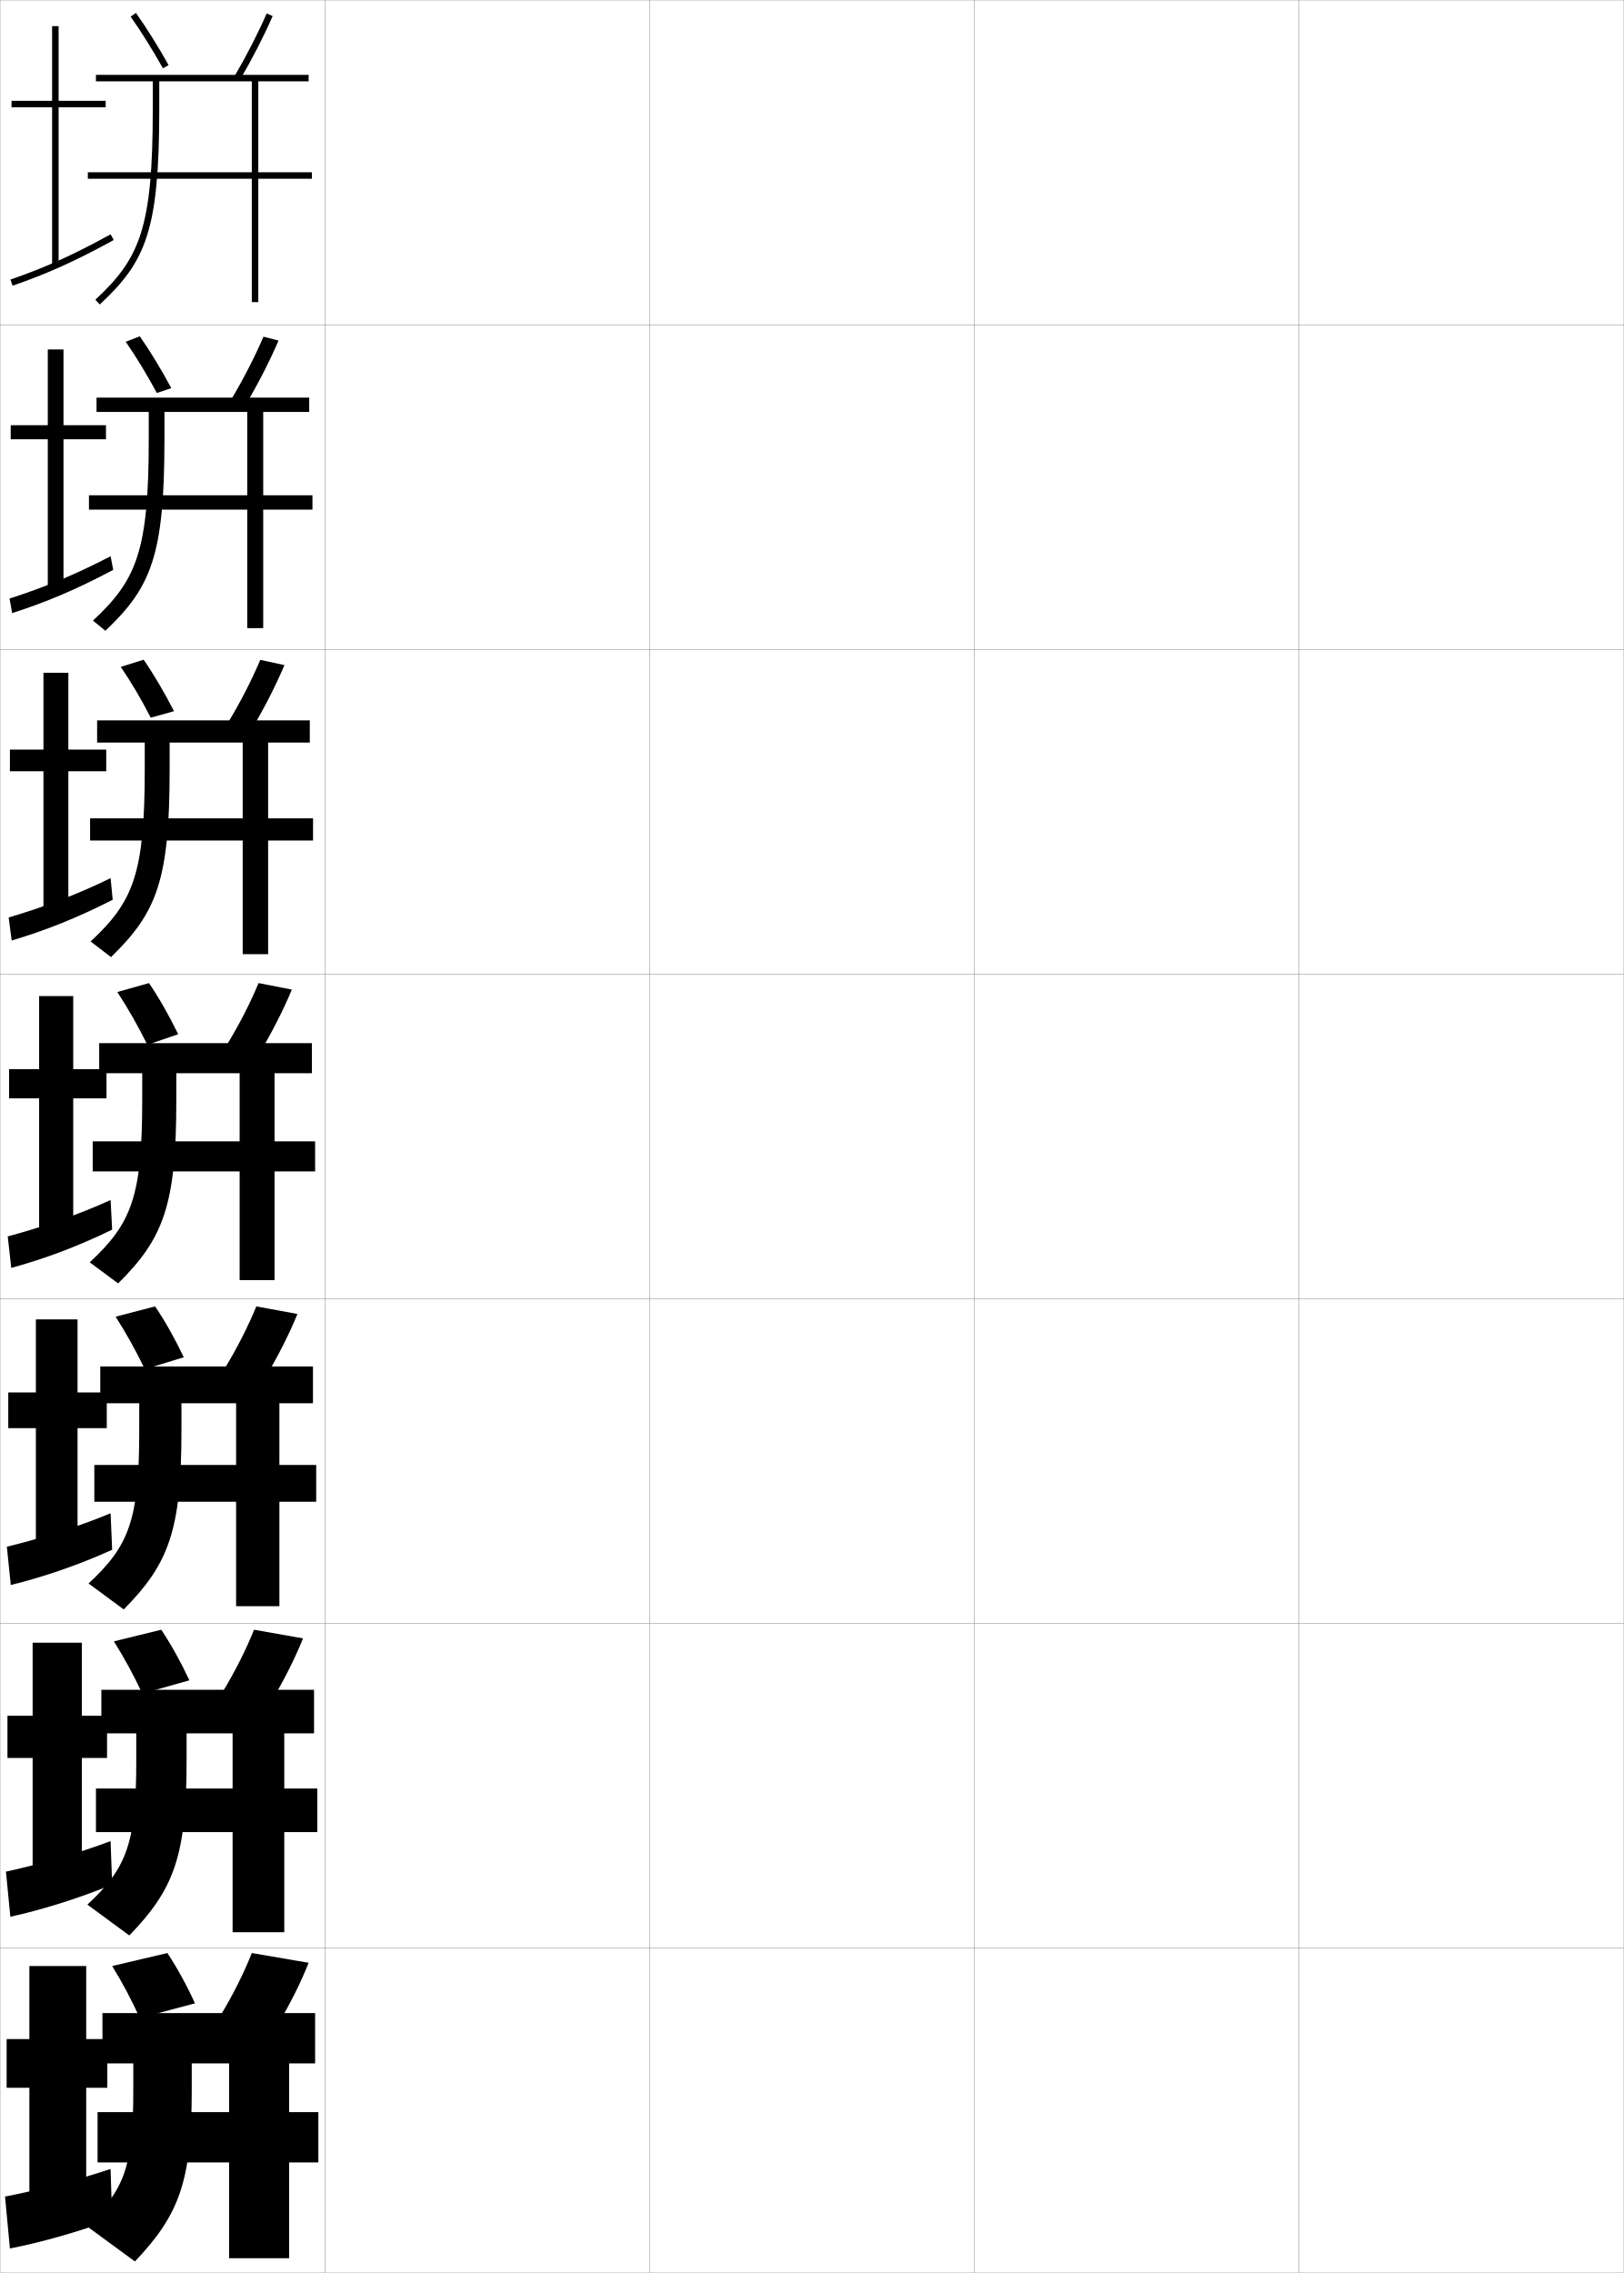
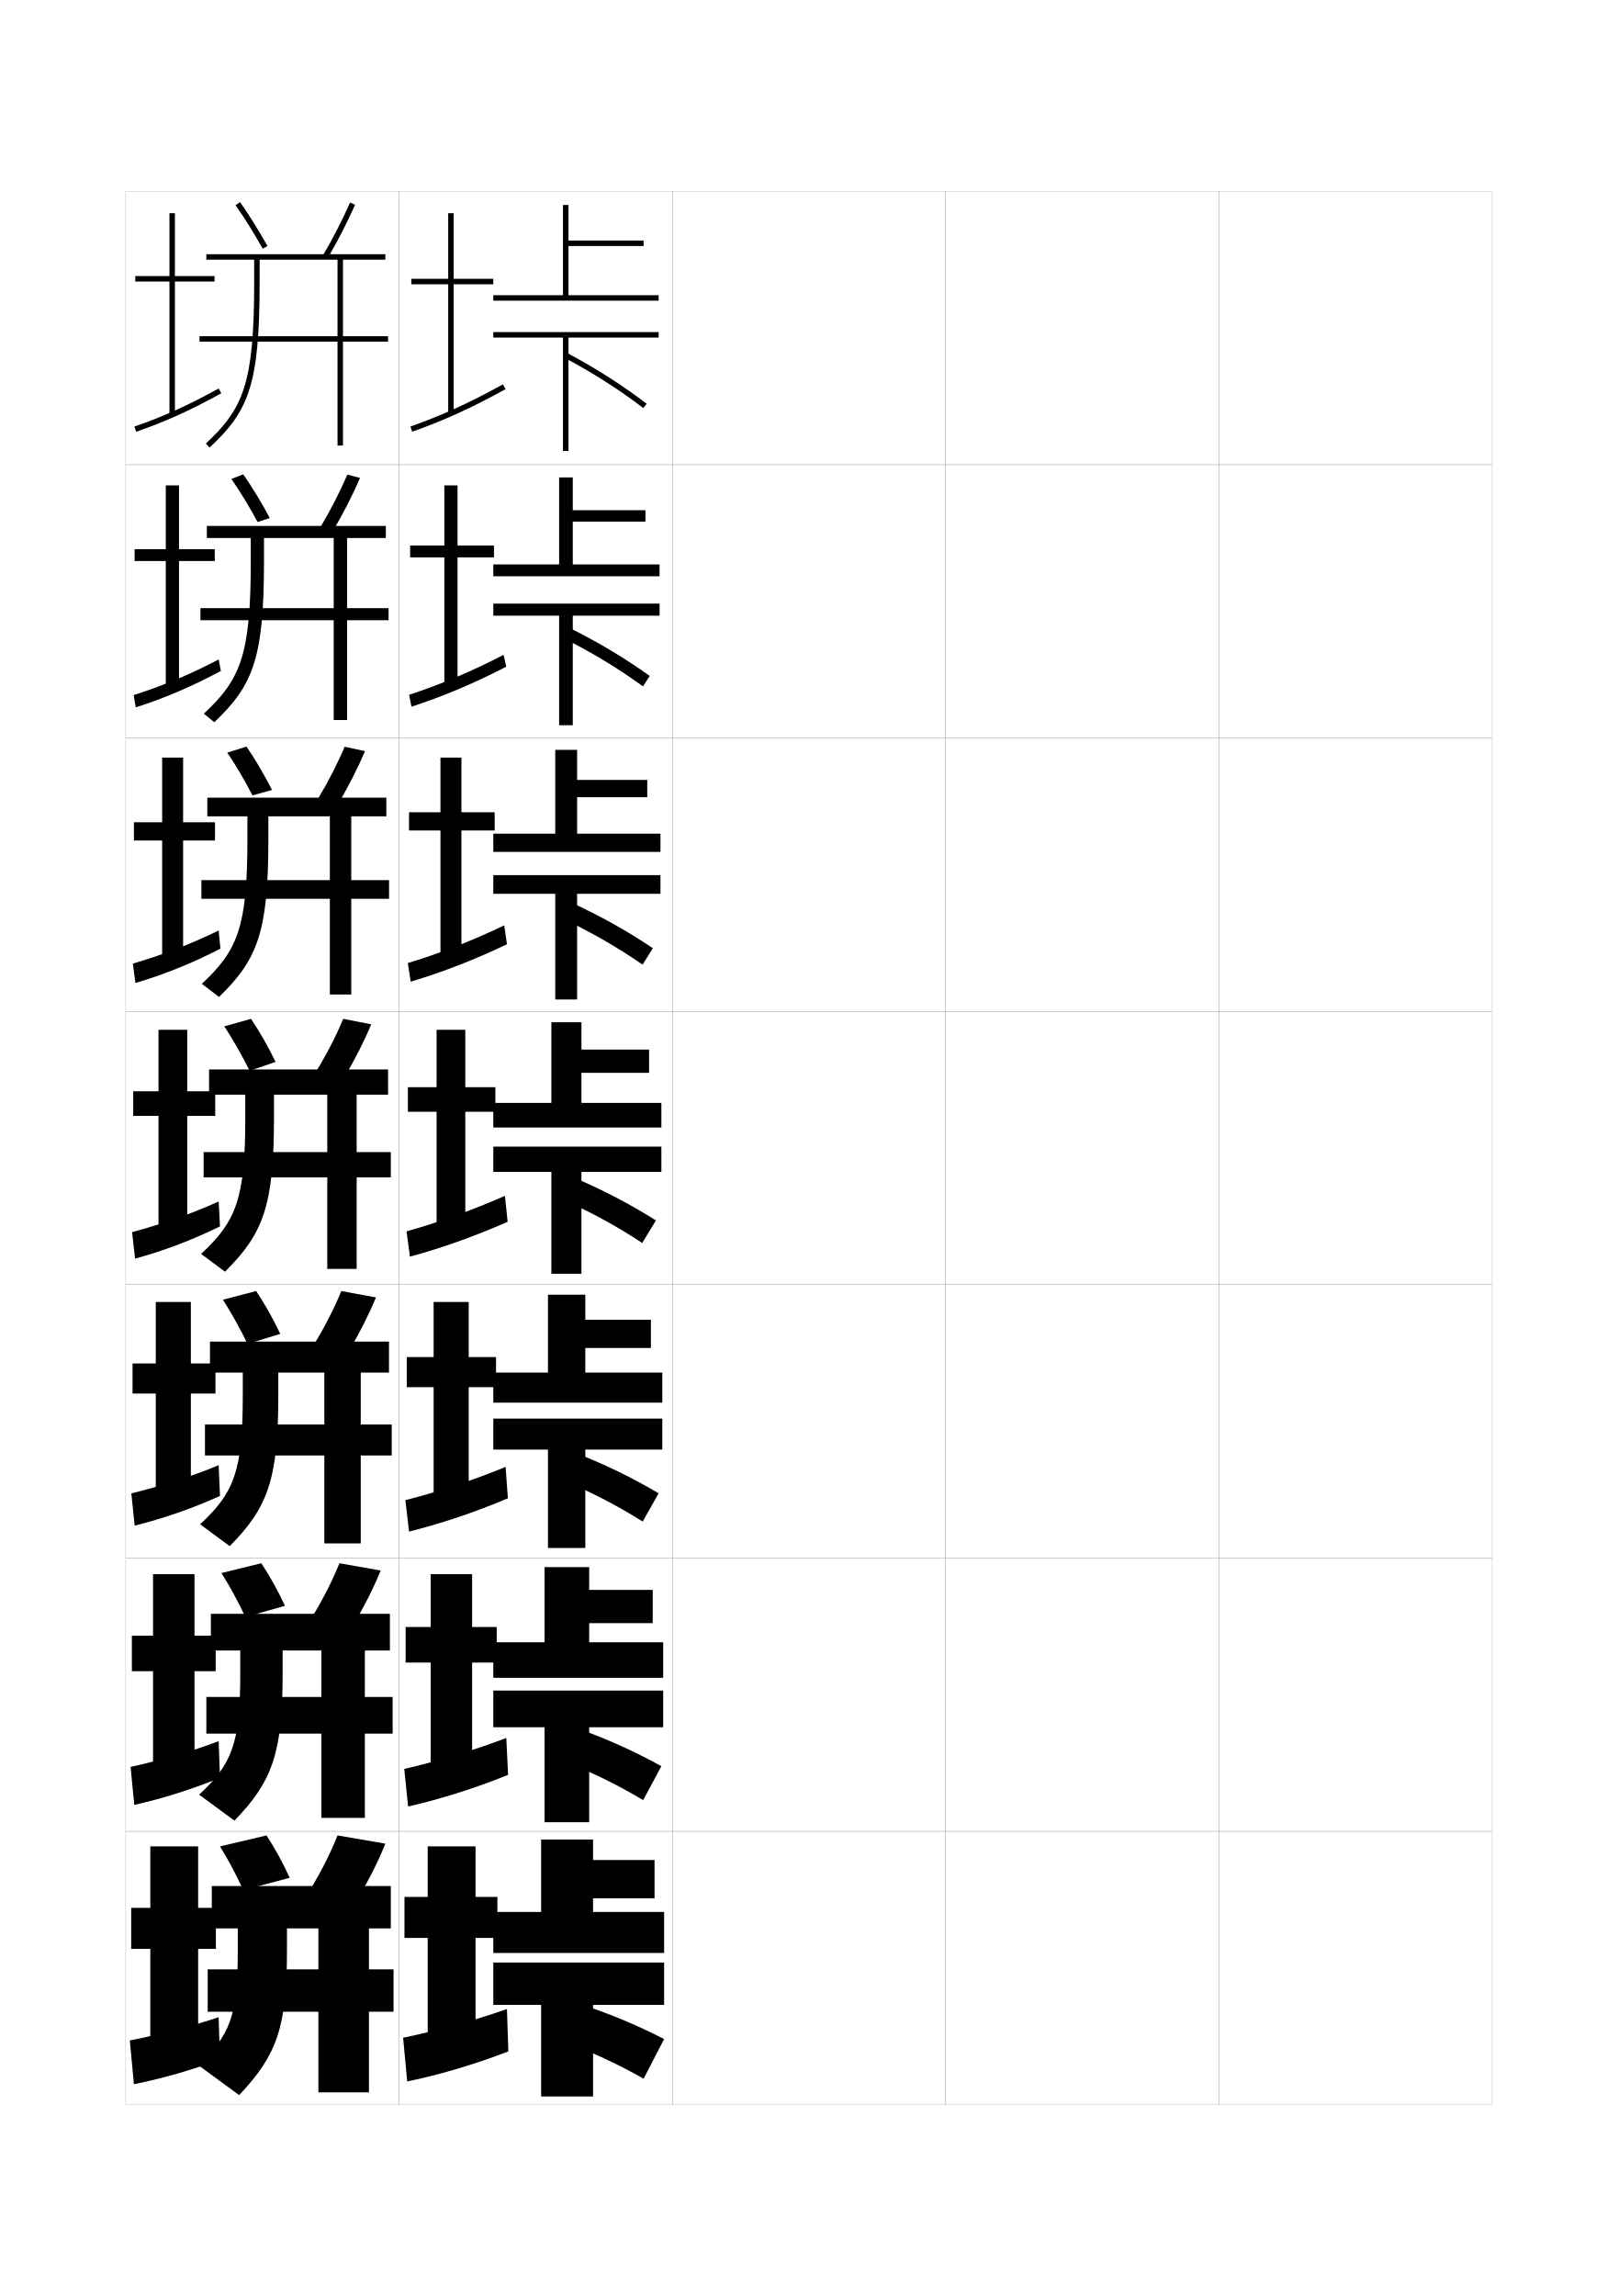
- <svg xmlns="http://www.w3.org/2000/svg" width="500.1" height="700.1" viewBox="0 0 500.1 700.1" overflow="visible" enable-background="new 0 0 500.1 700.1" xml:space="preserve">
-   <g id="glyphs">
+ <svg xmlns="http://www.w3.org/2000/svg" version="1.1" id="glyphs" x="0px" y="0px" width="592px" height="840px" viewBox="0 0 592 840" enable-background="new 0 0 592 840" xml:space="preserve">
+   <g>
+     <rect x="46" y="70" fill="none" stroke="#999999" stroke-width="0.1" width="100" height="100" />
+     <rect x="46" y="170" fill="none" stroke="#999999" stroke-width="0.1" width="100" height="100" />
+     <rect x="46" y="270" fill="none" stroke="#999999" stroke-width="0.1" width="100" height="100" />
+     <rect x="46" y="370" fill="none" stroke="#999999" stroke-width="0.1" width="100" height="100" />
+     <rect x="46" y="470" fill="none" stroke="#999999" stroke-width="0.1" width="100" height="100" />
+     <rect x="46" y="570" fill="none" stroke="#999999" stroke-width="0.1" width="100" height="100" />
+     <rect x="46" y="670" fill="none" stroke="#999999" stroke-width="0.1" width="100" height="100" />
+     <rect x="146" y="70" fill="none" stroke="#999999" stroke-width="0.1" width="100" height="100" />
+     <rect x="146" y="170" fill="none" stroke="#999999" stroke-width="0.1" width="100" height="100" />
+     <rect x="146" y="270" fill="none" stroke="#999999" stroke-width="0.1" width="100" height="100" />
+     <rect x="146" y="370" fill="none" stroke="#999999" stroke-width="0.1" width="100" height="100" />
+     <rect x="146" y="470" fill="none" stroke="#999999" stroke-width="0.1" width="100" height="100" />
+     <rect x="146" y="570" fill="none" stroke="#999999" stroke-width="0.1" width="100" height="100" />
+     <rect x="146" y="670" fill="none" stroke="#999999" stroke-width="0.1" width="100" height="100" />
+     <rect x="246" y="70" fill="none" stroke="#999999" stroke-width="0.1" width="100" height="100" />
+     <rect x="246" y="170" fill="none" stroke="#999999" stroke-width="0.1" width="100" height="100" />
+     <rect x="246" y="270" fill="none" stroke="#999999" stroke-width="0.1" width="100" height="100" />
+     <rect x="246" y="370" fill="none" stroke="#999999" stroke-width="0.1" width="100" height="100" />
+     <rect x="246" y="470" fill="none" stroke="#999999" stroke-width="0.1" width="100" height="100" />
+     <rect x="246" y="570" fill="none" stroke="#999999" stroke-width="0.1" width="100" height="100" />
+     <rect x="246" y="670" fill="none" stroke="#999999" stroke-width="0.1" width="100" height="100" />
+     <rect x="346" y="70" fill="none" stroke="#999999" stroke-width="0.1" width="100" height="100" />
+     <rect x="346" y="170" fill="none" stroke="#999999" stroke-width="0.1" width="100" height="100" />
+     <rect x="346" y="270" fill="none" stroke="#999999" stroke-width="0.1" width="100" height="100" />
+     <rect x="346" y="370" fill="none" stroke="#999999" stroke-width="0.1" width="100" height="100" />
+     <rect x="346" y="470" fill="none" stroke="#999999" stroke-width="0.1" width="100" height="100" />
+     <rect x="346" y="570" fill="none" stroke="#999999" stroke-width="0.1" width="100" height="100" />
+     <rect x="346" y="670" fill="none" stroke="#999999" stroke-width="0.1" width="100" height="100" />
+     <rect x="446" y="70" fill="none" stroke="#999999" stroke-width="0.1" width="100" height="100" />
+     <rect x="446" y="170" fill="none" stroke="#999999" stroke-width="0.1" width="100" height="100" />
+     <rect x="446" y="270" fill="none" stroke="#999999" stroke-width="0.1" width="100" height="100" />
+     <rect x="446" y="370" fill="none" stroke="#999999" stroke-width="0.1" width="100" height="100" />
+     <rect x="446" y="470" fill="none" stroke="#999999" stroke-width="0.1" width="100" height="100" />
+     <rect x="446" y="570" fill="none" stroke="#999999" stroke-width="0.1" width="100" height="100" />
+     <rect x="446" y="670" fill="none" stroke="#999999" stroke-width="0.1" width="100" height="100" />
+   </g>
+   <g>
    <g>
-       <rect x="0.05" y="0.05" fill="none" stroke="#999999" stroke-width="0.1" width="100" height="100" />
-       <rect x="0.05" y="100.05" fill="none" stroke="#999999" stroke-width="0.1" width="100" height="100" />
-       <rect x="0.05" y="200.05" fill="none" stroke="#999999" stroke-width="0.1" width="100" height="100" />
-       <rect x="0.05" y="300.05" fill="none" stroke="#999999" stroke-width="0.1" width="100" height="100" />
-       <rect x="0.05" y="400.05" fill="none" stroke="#999999" stroke-width="0.1" width="100" height="100" />
-       <rect x="0.05" y="500.05" fill="none" stroke="#999999" stroke-width="0.1" width="100" height="100" />
-       <rect x="0.05" y="600.05" fill="none" stroke="#999999" stroke-width="0.1" width="100" height="100" />
-       <rect x="100.05" y="0.05" fill="none" stroke="#999999" stroke-width="0.1" width="100" height="100" />
-       <rect x="100.05" y="100.05" fill="none" stroke="#999999" stroke-width="0.1" width="100" height="100" />
-       <rect x="100.05" y="200.05" fill="none" stroke="#999999" stroke-width="0.1" width="100" height="100" />
-       <rect x="100.05" y="300.05" fill="none" stroke="#999999" stroke-width="0.1" width="100" height="100" />
-       <rect x="100.05" y="400.05" fill="none" stroke="#999999" stroke-width="0.1" width="100" height="100" />
-       <rect x="100.05" y="500.05" fill="none" stroke="#999999" stroke-width="0.1" width="100" height="100" />
-       <rect x="100.05" y="600.05" fill="none" stroke="#999999" stroke-width="0.1" width="100" height="100" />
-       <rect x="200.05" y="0.05" fill="none" stroke="#999999" stroke-width="0.1" width="100" height="100" />
-       <rect x="200.05" y="100.05" fill="none" stroke="#999999" stroke-width="0.1" width="100" height="100" />
-       <rect x="200.05" y="200.05" fill="none" stroke="#999999" stroke-width="0.1" width="100" height="100" />
-       <rect x="200.05" y="300.05" fill="none" stroke="#999999" stroke-width="0.1" width="100" height="100" />
-       <rect x="200.05" y="400.05" fill="none" stroke="#999999" stroke-width="0.1" width="100" height="100" />
-       <rect x="200.05" y="500.05" fill="none" stroke="#999999" stroke-width="0.1" width="100" height="100" />
-       <rect x="200.05" y="600.05" fill="none" stroke="#999999" stroke-width="0.1" width="100" height="100" />
-       <rect x="300.05" y="0.05" fill="none" stroke="#999999" stroke-width="0.1" width="100" height="100" />
-       <rect x="300.05" y="100.05" fill="none" stroke="#999999" stroke-width="0.1" width="100" height="100" />
-       <rect x="300.05" y="200.05" fill="none" stroke="#999999" stroke-width="0.1" width="100" height="100" />
-       <rect x="300.05" y="300.05" fill="none" stroke="#999999" stroke-width="0.1" width="100" height="100" />
-       <rect x="300.05" y="400.05" fill="none" stroke="#999999" stroke-width="0.1" width="100" height="100" />
-       <rect x="300.05" y="500.05" fill="none" stroke="#999999" stroke-width="0.1" width="100" height="100" />
-       <rect x="300.05" y="600.05" fill="none" stroke="#999999" stroke-width="0.1" width="100" height="100" />
-       <rect x="400.05" y="0.05" fill="none" stroke="#999999" stroke-width="0.1" width="100" height="100" />
-       <rect x="400.05" y="100.05" fill="none" stroke="#999999" stroke-width="0.1" width="100" height="100" />
-       <rect x="400.05" y="200.05" fill="none" stroke="#999999" stroke-width="0.1" width="100" height="100" />
-       <rect x="400.05" y="300.05" fill="none" stroke="#999999" stroke-width="0.1" width="100" height="100" />
-       <rect x="400.05" y="400.05" fill="none" stroke="#999999" stroke-width="0.1" width="100" height="100" />
-       <rect x="400.05" y="500.05" fill="none" stroke="#999999" stroke-width="0.1" width="100" height="100" />
-       <rect x="400.05" y="600.05" fill="none" stroke="#999999" stroke-width="0.1" width="100" height="100" />
+       <polygon points="78.5,101 64,101 64,78 62,78 62,101 49.5,101 49.5,103 62,103 62,151.5 64,151.5 64,103 78.5,103   " />
+       <path d="M49.176,156.055l0.648,1.891c10.584-3.633,19.611-7.709,31.158-14.069    l-0.965-1.752C68.578,148.425,59.643,152.461,49.176,156.055z" />
    </g>
    <g>
-       <g>
-         <polygon points="32.55,31.05 18.05,31.05 18.05,8.05 16.05,8.05        16.05,31.05 3.55,31.05 3.55,33.05 16.05,33.05 16.05,81.55        18.05,81.55 18.05,33.05 32.55,33.05 " />
-         <path d="M3.226,86.104l0.648,1.891c10.584-3.633,19.611-7.709,31.158-14.069       l-0.965-1.752C22.628,78.475,13.692,82.511,3.226,86.104z" />
-       </g>
-       <g>
-         <polygon points="19.55,107.633 14.717,107.633 14.717,130.967 3.3,130.967        3.3,135.3 14.717,135.3 14.717,180.883 19.55,180.883 19.55,135.3        32.633,135.3 32.633,130.967 19.55,130.967 " />
-         <path d="M2.946,184.345l0.791,4.493c10.456-3.346,19.877-7.332,31.131-13.309       l-0.804-4.209C23.013,177.087,13.292,181.044,2.946,184.345z" />
-       </g>
-       <g>
-         <polygon points="21.05,207.217 13.383,207.217 13.383,230.883 3.05,230.883        3.05,237.55 13.383,237.55 13.383,280.216 21.05,280.216 21.05,237.55        32.717,237.55 32.717,230.883 21.05,230.883 " />
-         <path d="M2.667,282.586l0.933,7.094c10.327-3.059,20.144-6.954,31.105-12.547       l-0.643-6.667C23.397,275.699,12.892,279.577,2.667,282.586z" />
-       </g>
+       <polygon points="65.5,177.583 60.667,177.583 60.667,200.917 49.25,200.917 49.25,205.25     60.667,205.25 60.667,250.833 65.5,250.833 65.5,205.25 78.583,205.25 78.583,200.917     65.5,200.917   " />
+       <path d="M48.896,254.295l0.791,4.493c10.456-3.346,19.877-7.332,31.131-13.309    l-0.804-4.209C68.963,247.037,59.242,250.994,48.896,254.295z" />
    </g>
    <g>
-       <polygon points="22.55,306.8 12.05,306.8 12.05,329.3 2.8,329.3       2.8,338.3 12.05,338.3 12.05,379.55 22.55,379.55 22.55,338.3       32.8,338.3 32.8,329.3 22.55,329.3 " />
-       <path d="M2.388,380.827l1.074,9.695c10.198-2.771,20.41-6.576,31.079-11.785      l-0.482-9.125C23.782,374.311,12.491,378.11,2.388,380.827z" />
+       <polygon points="67,277.167 59.333,277.167 59.333,300.833 49,300.833 49,307.5 59.333,307.5     59.333,350.167 67,350.167 67,307.5 78.667,307.5 78.667,300.833 67,300.833   " />
+       <path d="M48.617,352.536l0.933,7.094c10.327-3.059,20.144-6.954,31.105-12.547    l-0.643-6.667C69.348,345.649,58.842,349.527,48.617,352.536z" />
+     </g>
+   </g>
+   <g>
+     <polygon points="68.5,376.75 58,376.75 58,399.25 48.75,399.25 48.75,408.25 58,408.25 58,449.5 68.5,449.5 68.5,408.25    78.75,408.25 78.75,399.25 68.5,399.25  " />
+     <path d="M48.338,450.777l1.074,9.695c10.198-2.771,20.41-6.576,31.079-11.785   l-0.482-9.125C69.732,444.261,58.441,448.061,48.338,450.777z" />
+   </g>
+   <g>
+     <g>
+       <polygon points="69.833,476.333 57,476.333 57,498.833 48.5,498.833     48.5,509.833 57,509.833 57,545.833 69.833,545.833 69.833,509.833     78.833,509.833 78.833,498.833 69.833,498.833   " />
+       <path d="M48.058,546.352l1.216,11.797c10.07-2.484,20.8-6.141,31.219-10.856    l-0.488-11.251C70.117,540.206,58.041,543.928,48.058,546.352z" />
    </g>
    <g>
-       <g>
-         <polygon points="23.883,406.383 11.049,406.383 11.049,428.883 2.549,428.883        2.549,439.883 11.049,439.883 11.049,475.883 23.883,475.883 23.883,439.883        32.883,439.883 32.883,428.883 23.883,428.883 " />
-         <path d="M2.108,476.401l1.216,11.797c10.07-2.484,20.8-6.141,31.219-10.856       l-0.488-11.251C24.167,470.256,12.091,473.978,2.108,476.401z" />
-       </g>
-       <g>
-         <polygon points="25.216,505.966 10.05,505.966 10.05,528.466 2.3,528.466        2.3,541.466 10.05,541.466 10.05,576.716 25.216,576.716 25.216,541.466        32.966,541.466 32.966,528.466 25.216,528.466 " />
-         <path d="M1.829,576.476l1.358,13.898c9.941-2.197,21.189-5.705,31.36-9.928       l-0.494-13.376C24.551,570.701,11.691,574.345,1.829,576.476z" />
-       </g>
-       <g>
-         <polygon points="26.55,605.55 9.05,605.55 9.05,628.05 2.05,628.05        2.05,643.05 9.05,643.05 9.05,677.55 26.55,677.55 26.55,643.05        33.05,643.05 33.05,628.05 26.55,628.05 " />
-         <path d="M34.05,668.05c-9.114,3.097-22.759,6.661-32.5,8.5l1.5,16       c9.812-1.91,21.579-5.269,31.5-9L34.05,668.05z" />
-       </g>
+       <polygon points="71.167,575.916 56,575.916 56,598.416 48.25,598.416 48.25,611.416 56,611.416     56,646.666 71.167,646.666 71.167,611.416 78.917,611.416 78.917,598.416     71.167,598.416   " />
+       <path d="M47.779,646.426l1.358,13.898c9.941-2.197,21.189-5.705,31.36-9.928    l-0.494-13.376C70.501,640.651,57.641,644.295,47.779,646.426z" />
    </g>
    <g>
-       <g>
-         <path d="M40.232,5.126c3.347,4.75,6.786,10.252,9.944,15.911L51.923,20.062       c-3.191-5.72-6.669-11.282-10.056-16.089L40.232,5.126z" />
-         <path d="M72.188,23.543l1.725,1.014c3.757-6.392,7.327-13.354,10.054-19.607       l-1.833-0.799C79.477,10.242,75.852,17.311,72.188,23.543z" />
-         <path d="M47.05,25.05v8.5c0,36.756-3.982,46.016-17.682,58.768l1.363,1.465       C44.924,80.569,49.05,71.062,49.05,33.55v-8.5h28.5v28h-50.5v2h50.5v38h2v-38h16.5v-2h-16.5v-28h15.5       v-2h-65.5v2H47.05z" />
-       </g>
-       <g>
-         <path d="M48.3,121.042c-3.033-5.654-6.279-11.011-9.588-15.774l4.34-1.686       c3.338,4.788,6.665,10.297,9.703,15.977L48.3,121.042z" />
-         <path d="M71.265,122.962l4.566,1.426c3.747-6.349,7.276-13.252,9.953-19.488       l-4.639-1.199C78.527,109.802,74.959,116.764,71.265,122.962z" />
-         <path d="M45.813,126.883v8.417c0,34.426-3.753,43.357-17.178,55.845l3.825,3.144       c14.139-13.444,18.186-23.2,18.186-58.988v-8.417h25.5v25.667h-48.75v4.417h48.75       v36.5h4.917v-36.5h15.166v-4.417H81.063v-25.667h14.166v-4.416H29.73v4.417       H45.813z" />
-       </g>
-       <g>
-         <path d="M46.422,221.046c-2.908-5.648-5.96-10.861-9.231-15.637l7.045-2.218       c3.29,4.769,6.466,10.224,9.352,15.863L46.422,221.046z" />
-         <path d="M70.342,222.381l7.408,1.838c3.737-6.305,7.225-13.149,9.852-19.369       L80.158,203.25C77.578,209.362,74.067,216.217,70.342,222.381z" />
-         <path d="M44.577,228.717v8.333c0,32.095-3.523,40.7-16.674,52.922l6.288,4.822       c14.085-13.676,18.053-23.68,18.053-57.744v-8.333h22.5v23.333h-47v6.833h47v35       h7.833v-35H96.41v-6.833H82.577v-23.333H95.41v-6.833H29.91v6.833H44.577z" />
-       </g>
+       <polygon points="72.5,675.5 55,675.5 55,698 48,698 48,713 55,713 55,747.5 72.5,747.5 72.5,713 79,713 79,698 72.5,698   " />
+       <path d="M80,738c-9.114,3.097-22.759,6.661-32.5,8.5l1.5,16c9.812-1.91,21.579-5.269,31.5-9L80,738    z" />
+     </g>
+   </g>
+   <g>
+     <g>
+       <path d="M86.183,75.076c3.347,4.75,6.786,10.252,9.944,15.911l1.746-0.975    c-3.191-5.72-6.669-11.282-10.056-16.089L86.183,75.076z" />
+       <path d="M118.138,93.493l1.725,1.014c3.757-6.392,7.327-13.354,10.054-19.607    l-1.833-0.799C125.427,80.192,121.802,87.261,118.138,93.493z" />
+       <path d="M93,95v8.5c0,36.756-3.982,46.016-17.682,58.768l1.363,1.465    C90.874,150.52,95,141.013,95,103.5V95h28.5v28H73v2h50.5v38h2v-38H142v-2h-16.5V95H141v-2H75.5v2H93z" />
    </g>
    <g>
+       <path d="M94.25,190.992c-3.033-5.654-6.279-11.011-9.588-15.774l4.34-1.686    c3.338,4.788,6.665,10.297,9.703,15.977L94.25,190.992z" />
+       <path d="M117.215,192.912l4.566,1.426c3.747-6.349,7.276-13.252,9.953-19.488    l-4.639-1.199C124.478,179.752,120.909,186.714,117.215,192.912z" />
+       <path d="M91.764,196.833V205.25c0,34.426-3.753,43.357-17.178,55.845l3.825,3.144    C92.55,250.794,96.597,241.038,96.597,205.25v-8.417h25.5V222.5h-48.75v4.417h48.75v36.5    h4.917v-36.5h15.166V222.5h-15.166v-25.667h14.166v-4.416H75.68v4.417H91.764z" />
+     </g>
+     <g>
+       <path d="M92.373,290.996c-2.908-5.648-5.96-10.861-9.231-15.637l7.045-2.218    c3.29,4.769,6.466,10.224,9.352,15.863L92.373,290.996z" />
+       <path d="M116.292,292.331l7.408,1.838c3.737-6.305,7.225-13.149,9.852-19.369    l-7.444-1.6C123.528,279.312,120.017,286.167,116.292,292.331z" />
+       <path d="M90.527,298.667V307c0,32.095-3.523,40.7-16.674,52.922l6.288,4.822    C94.226,351.068,98.193,341.064,98.193,307v-8.333h22.5V322h-47v6.833h47v35h7.833    v-35h13.833V322h-13.833v-23.333h12.833v-6.833H75.86v6.833H90.527z" />
+     </g>
+   </g>
+   <g>
+     <g>
+       <path d="M91.33,391.75c-2.783-5.642-6.066-11.427-9.25-16.25l9.75-2.75    c3.242,4.749,6.268,10.15,9,15.75L91.33,391.75z" />
+       <path d="M115.83,391.75l10.25,2.25c3.727-6.262,7.174-13.047,9.75-19.25l-10.25-2    C123.039,378.872,119.585,385.62,115.83,391.75z" />
+       <path d="M89.75,400.5v8.25c0,29.765-3.293,38.042-16.17,50l8.75,6.5    C96.361,451.342,100.25,441.09,100.25,408.75v-8.25h19.5v21H74.5v9.25h45.25v33.5h10.75v-33.5H143v-9.25h-12.5v-21    H142v-9.25H76.5v9.25H89.75z" />
+     </g>
+     <g>
+       <path d="M90.553,491.666c-2.697-5.615-5.871-11.318-9-16.166l12.167-3.167    C96.913,477.062,99.916,482.468,102.553,488L90.553,491.666z" />
+       <path d="M115.22,491.333l12.667,2.5c3.716-6.218,7.142-12.979,9.667-19.167    l-12.666-2.333C122.384,478.466,118.955,485.206,115.22,491.333z" />
+       <path d="M88.833,502.167V510.5c0,27.66-3.142,35.598-15.613,47.166l10.833,8    C97.973,551.583,101.833,541.299,101.833,510.5v-8.333h16.833v19H75V532.5h43.667    v32.167h13.333V532.5h11.333v-11.333h-11.333v-19h10.333v-11.334h-65.5v11.334H88.833z" />
+     </g>
+     <g>
+       <path d="M89.777,591.583c-2.611-5.59-5.674-11.21-8.75-16.083l14.583-3.583    c3.144,4.71,6.125,10.119,8.667,15.583L89.777,591.583z" />
+       <path d="M114.61,590.917l15.083,2.75c3.706-6.174,7.109-12.914,9.583-19.084    l-15.083-2.666C121.729,578.06,118.325,584.793,114.61,590.917z" />
+       <path d="M87.917,603.833V612.25c0,25.557-2.992,33.152-15.057,44.333l12.917,9.5    c13.809-14.259,17.64-24.575,17.64-53.833v-8.417h14.167v17H75.5V634.25h42.083v30.833    H133.5V634.25h10.167v-13.417H133.5v-17h9.167v-13.416h-65.5v13.416H87.917z" />
+     </g>
+     <g>
+       <path d="M89,691.5c-2.524-5.564-5.478-11.103-8.5-16l17-4c3.095,4.69,6.054,10.104,8.5,15.5    L89,691.5z" />
+       <path d="M123.5,671.5c-2.426,6.153-5.805,12.879-9.5,19l17.5,3c3.695-6.13,7.076-12.847,9.5-19    L123.5,671.5z" />
      <g>
-         <path d="M45.38,321.8c-2.783-5.642-6.066-11.427-9.25-16.25l9.75-2.75       c3.242,4.749,6.268,10.15,9,15.75L45.38,321.8z" />
-         <path d="M69.88,321.8l10.25,2.25c3.727-6.262,7.174-13.047,9.75-19.25l-10.25-2       C77.089,308.922,73.635,315.67,69.88,321.8z" />
-         <path d="M43.8,330.55v8.25c0,29.765-3.293,38.042-16.17,50l8.75,6.5       c14.031-13.908,17.92-24.16,17.92-56.5v-8.25h19.5v21h-45.25v9.25h45.25v33.5h10.75v-33.5h12.5v-9.25       h-12.5v-21h11.5v-9.25h-65.5v9.25H43.8z" />
-       </g>
-       <g>
-         <path d="M44.603,421.716c-2.697-5.615-5.871-11.318-9-16.166l12.167-3.167       c3.193,4.729,6.196,10.135,8.833,15.667L44.603,421.716z" />
-         <path d="M69.27,421.383l12.667,2.5c3.716-6.218,7.142-12.979,9.667-19.167       l-12.666-2.333C76.434,408.516,73.004,415.256,69.27,421.383z" />
-         <path d="M42.883,432.217v8.333c0,27.66-3.142,35.598-15.613,47.166l10.833,8       c13.92-14.083,17.78-24.367,17.78-55.166v-8.333h16.833v19H29.049v11.333       h43.667v32.167h13.333v-32.167h11.333v-11.333H86.049v-19h10.333v-11.334h-65.5       v11.334H42.883z" />
-       </g>
-       <g>
-         <path d="M43.827,521.633c-2.611-5.59-5.674-11.21-8.75-16.083l14.583-3.583       c3.144,4.71,6.125,10.119,8.667,15.583L43.827,521.633z" />
-         <path d="M68.66,520.967l15.083,2.75c3.706-6.174,7.109-12.914,9.583-19.084       l-15.083-2.666C75.779,508.109,72.375,514.843,68.66,520.967z" />
-         <path d="M41.967,533.883v8.417c0,25.557-2.992,33.152-15.057,44.333l12.917,9.5       c13.809-14.259,17.64-24.575,17.64-53.833v-8.417h14.167v17H29.55v13.417       h42.083v30.833h15.917v-30.833h10.167v-13.417H87.55v-17h9.167v-13.416h-65.5v13.416       H41.967z" />
-       </g>
-       <g>
-         <path d="M43.05,621.55c-2.524-5.564-5.478-11.103-8.5-16l17-4       c3.095,4.69,6.054,10.104,8.5,15.5L43.05,621.55z" />
-         <path d="M77.55,601.55c-2.426,6.153-5.805,12.879-9.5,19l17.5,3       c3.695-6.13,7.076-12.847,9.5-19L77.55,601.55z" />
-         <g>
-           <path d="M41.05,635.55v8.5c0,23.452-2.841,30.708-14.5,41.5l15,11        c13.698-14.435,17.5-24.783,17.5-52.5v-8.5h11.5v15h-40.5v15.5h40.5v29.5h18.5v-29.5h9v-15.5h-9v-15h8v-15.5        h-65.5v15.5H41.05z" />
-         </g>
+         <path d="M87,705.5v8.5c0,23.452-2.841,30.708-14.5,41.5l15,11c13.698-14.435,17.5-24.783,17.5-52.5v-8.5     h11.5v15H76V736h40.5v29.5H135V736h9v-15.5h-9v-15h8V690H77.5v15.5H87z" />
      </g>
    </g>
  </g>
+   <g>
+     <g>
+       <polygon points="180.5,102 166,102 166,78 164,78 164,102 150.5,102 150.5,104 164,104 164,151.5 166,151.5 166,104 180.5,104       " />
+       <path d="M150.835,157.942l-0.67-1.885c11.651-4.136,21.459-8.607,33.853-15.434    l0.965,1.752C172.487,149.258,162.594,153.768,150.835,157.942z" />
+     </g>
+     <g>
+       <polygon points="167.417,177.583 162.583,177.583 162.583,199.583 150.083,199.583     150.083,203.917 162.583,203.917 162.583,250.833 167.417,250.833 167.417,203.917     180.75,203.917 180.75,199.583 167.417,199.583   " />
+       <path d="M184.262,239.583l0.977,4.335c-12.387,6.367-22.961,10.792-34.682,14.627    l-0.863-4.34C161.301,250.379,172.127,245.841,184.262,239.583z" />
+     </g>
+     <g>
+       <polygon points="168.833,277.167 161.167,277.167 161.167,297.167 149.667,297.167     149.667,303.833 161.167,303.833 161.167,350.167 168.833,350.167 168.833,303.833     181,303.833 181,297.167 168.833,297.167   " />
+       <path d="M184.506,338.541l0.988,6.918c-12.278,5.853-23.534,10.192-35.216,13.688    l-1.057-6.795C160.786,348.837,172.63,344.232,184.506,338.541z" />
+     </g>
+   </g>
+   <g>
+     <g>
+       <polygon points="174,675.5 156.5,675.5 156.5,694 148,694 148,709 156.5,709 156.5,747.5 174,747.5 174,709 182,709 182,694     174,694   " />
+       <path d="M185.5,735c-10.657,3.825-26.609,8.228-38,10.5l1.5,16c11.526-2.334,25.347-6.438,37-11    L185.5,735z" />
+     </g>
+     <g>
+       <polygon points="172.75,575.916 157.583,575.916 157.583,595.25 148.416,595.25 148.416,608.25     157.583,608.25 157.583,648.166 172.75,648.166 172.75,608.25 181.75,608.25 181.75,595.25 172.75,595.25   " />
+       <path d="M185.25,635.833l0.667,13.5c-11.826,4.82-25.018,8.976-36.583,11.583    l-1.417-13.75C159.351,644.583,174.273,640.091,185.25,635.833z" />
+     </g>
+     <g>
+       <polygon points="171.5,476.333 158.667,476.333 158.667,496.5 148.833,496.5 148.833,507.5     158.667,507.5 158.667,548.833 171.5,548.833 171.5,507.5 181.5,507.5 181.5,496.5 171.5,496.5   " />
+       <path d="M185,536.667l0.833,11.5c-11.998,5.079-24.563,9.284-36.167,12.167    l-1.334-11.501C159.812,545.939,173.703,541.357,185,536.667z" />
+     </g>
+     <g>
+       <polygon points="170.25,376.75 159.75,376.75 159.75,397.75 149.25,397.75 149.25,406.75 159.75,406.75 159.75,449.5     170.25,449.5 170.25,406.75 181.25,406.75 181.25,397.75 170.25,397.75   " />
+       <path d="M184.75,437.5l1,9.5c-12.17,5.339-24.107,9.594-35.75,12.75l-1.25-9.25    C160.271,447.295,173.134,442.623,184.75,437.5z" />
+     </g>
+   </g>
+   <g>
+     <g>
+       <polygon points="208,108 208,90 235.5,90 235.5,88 208,88 208,75 206,75 206,108 180.5,108 180.5,110 241,110 241,108   " />
+       <polygon points="241,121.5 180.5,121.5 180.5,123.5 206,123.5 206,165 208,165 208,123.5 241,123.5   " />
+       <path d="M235.394,149.295c-8.943-6.824-18.384-12.847-28.862-18.412l0.938-1.766    c10.576,5.617,20.107,11.697,29.138,18.588L235.394,149.295z" />
+     </g>
+     <g>
+       <polygon points="209.583,206.5 209.583,190.833 236.167,190.833 236.167,186.667     209.583,186.667 209.583,174.667 204.583,174.667 204.583,206.5 180.5,206.5 180.5,210.833     241.333,210.833 241.333,206.5   " />
+       <polygon points="241.333,220.833 180.5,220.833 180.5,225.25 204.583,225.25 204.583,265.333     209.583,265.333 209.583,225.25 241.333,225.25   " />
+       <path d="M235.262,251.113c-9.119-6.634-18.73-12.451-29.344-17.761l2.205-3.748    c10.712,5.297,20.407,11.086,29.614,17.698L235.262,251.113z" />
+     </g>
+     <g>
+       <polygon points="211.167,305 211.167,291.667 236.833,291.667 236.833,285.333     211.167,285.333 211.167,274.333 203.167,274.333 203.167,305 180.5,305 180.5,311.667     241.667,311.667 241.667,305   " />
+       <polygon points="241.667,320.167 180.5,320.167 180.5,327 203.167,327 203.167,365.667     211.167,365.667 211.167,327 241.667,327   " />
+       <path d="M235.131,352.932c-9.293-6.444-19.077-12.055-29.825-17.108l3.471-5.73    c10.848,4.977,20.708,10.477,30.092,16.809L235.131,352.932z" />
+     </g>
+     <g>
+       <polygon points="212.75,403.5 212.75,392.5 237.5,392.5 237.5,384 212.75,384 212.75,374 201.75,374 201.75,403.5 180.5,403.5     180.5,412.5 242,412.5 242,403.5   " />
+       <polygon points="242,419.5 180.5,419.5 180.5,428.75 201.75,428.75 201.75,466 212.75,466 212.75,428.75 242,428.75   " />
+       <path d="M235,454.75c-9.469-6.254-19.424-11.659-30.307-16.456l4.738-7.713    C220.415,435.237,230.439,440.446,240,446.5L235,454.75z" />
+     </g>
+     <g>
+       <polygon points="214.167,502.166 214.167,493.166 238.167,493.166 238.167,482.833     214.167,482.833 214.167,473.666 200.5,473.666 200.5,502.166 180.5,502.166 180.5,513.166     242.333,513.166 242.333,502.166   " />
+       <polygon points="242.333,519 180.5,519 180.5,530.333 200.5,530.333 200.5,566.333 214.167,566.333     214.167,530.333 242.333,530.333   " />
+       <path d="M235.166,556.666c-9.644-6.063-19.77-11.264-30.787-15.804l5.575-9.559    c11.119,4.336,21.309,9.255,31.046,15.029L235.166,556.666z" />
+     </g>
+     <g>
+       <polygon points="215.583,600.833 215.583,593.834 238.833,593.834 238.833,581.667     215.583,581.667 215.583,573.333 199.25,573.333 199.25,600.833 180.5,600.833 180.5,613.833     242.667,613.833 242.667,600.833   " />
+       <polygon points="242.667,618.5 180.5,618.5 180.5,631.917 199.25,631.917 199.25,666.666     215.583,666.666 215.583,631.917 242.667,631.917   " />
+       <path d="M235.333,658.584c-9.818-5.874-20.116-10.868-31.269-15.152l6.413-11.404    c11.255,4.016,21.609,8.643,31.523,14.139L235.333,658.584z" />
+     </g>
+     <g>
+       <polygon points="217,699.5 217,694.5 239.5,694.5 239.5,680.5 217,680.5 217,673 198,673 198,699.5 180.5,699.5 180.5,714.5     243,714.5 243,699.5   " />
+       <polygon points="243,718 180.5,718 180.5,733.5 198,733.5 198,767 217,767 217,733.5 243,733.5   " />
+       <path d="M235.5,760.5c-9.993-5.684-20.463-10.472-31.75-14.5l7.25-13.25    c11.391,3.695,21.909,8.032,32,13.25L235.5,760.5z" />
+     </g>
+   </g>
</svg>
